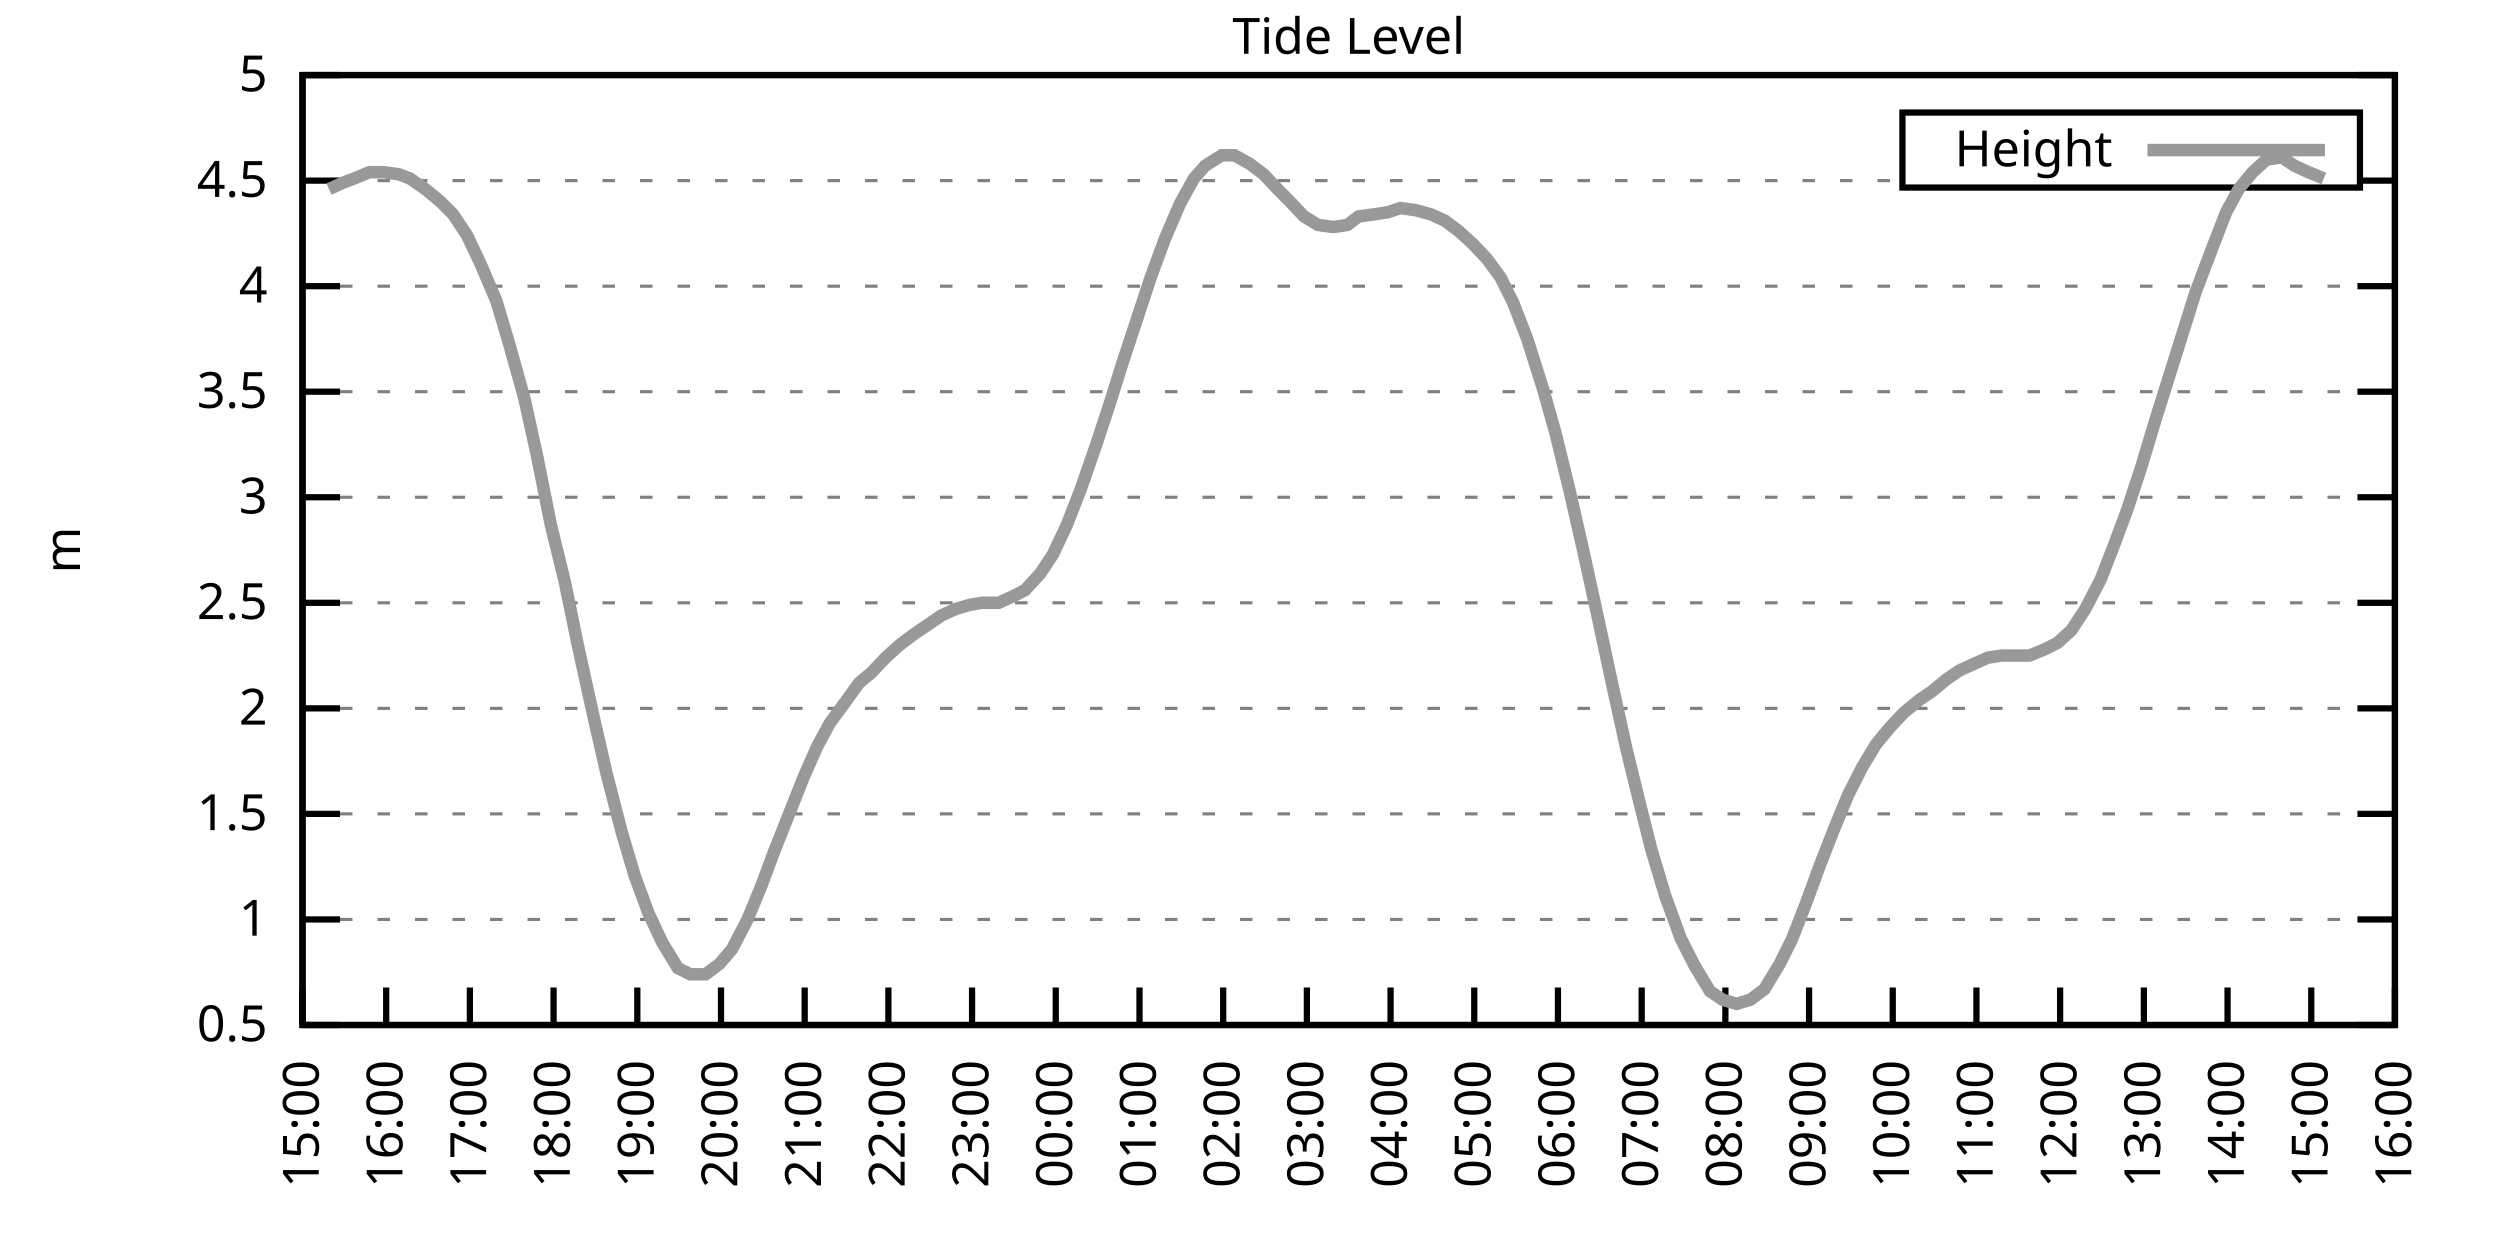
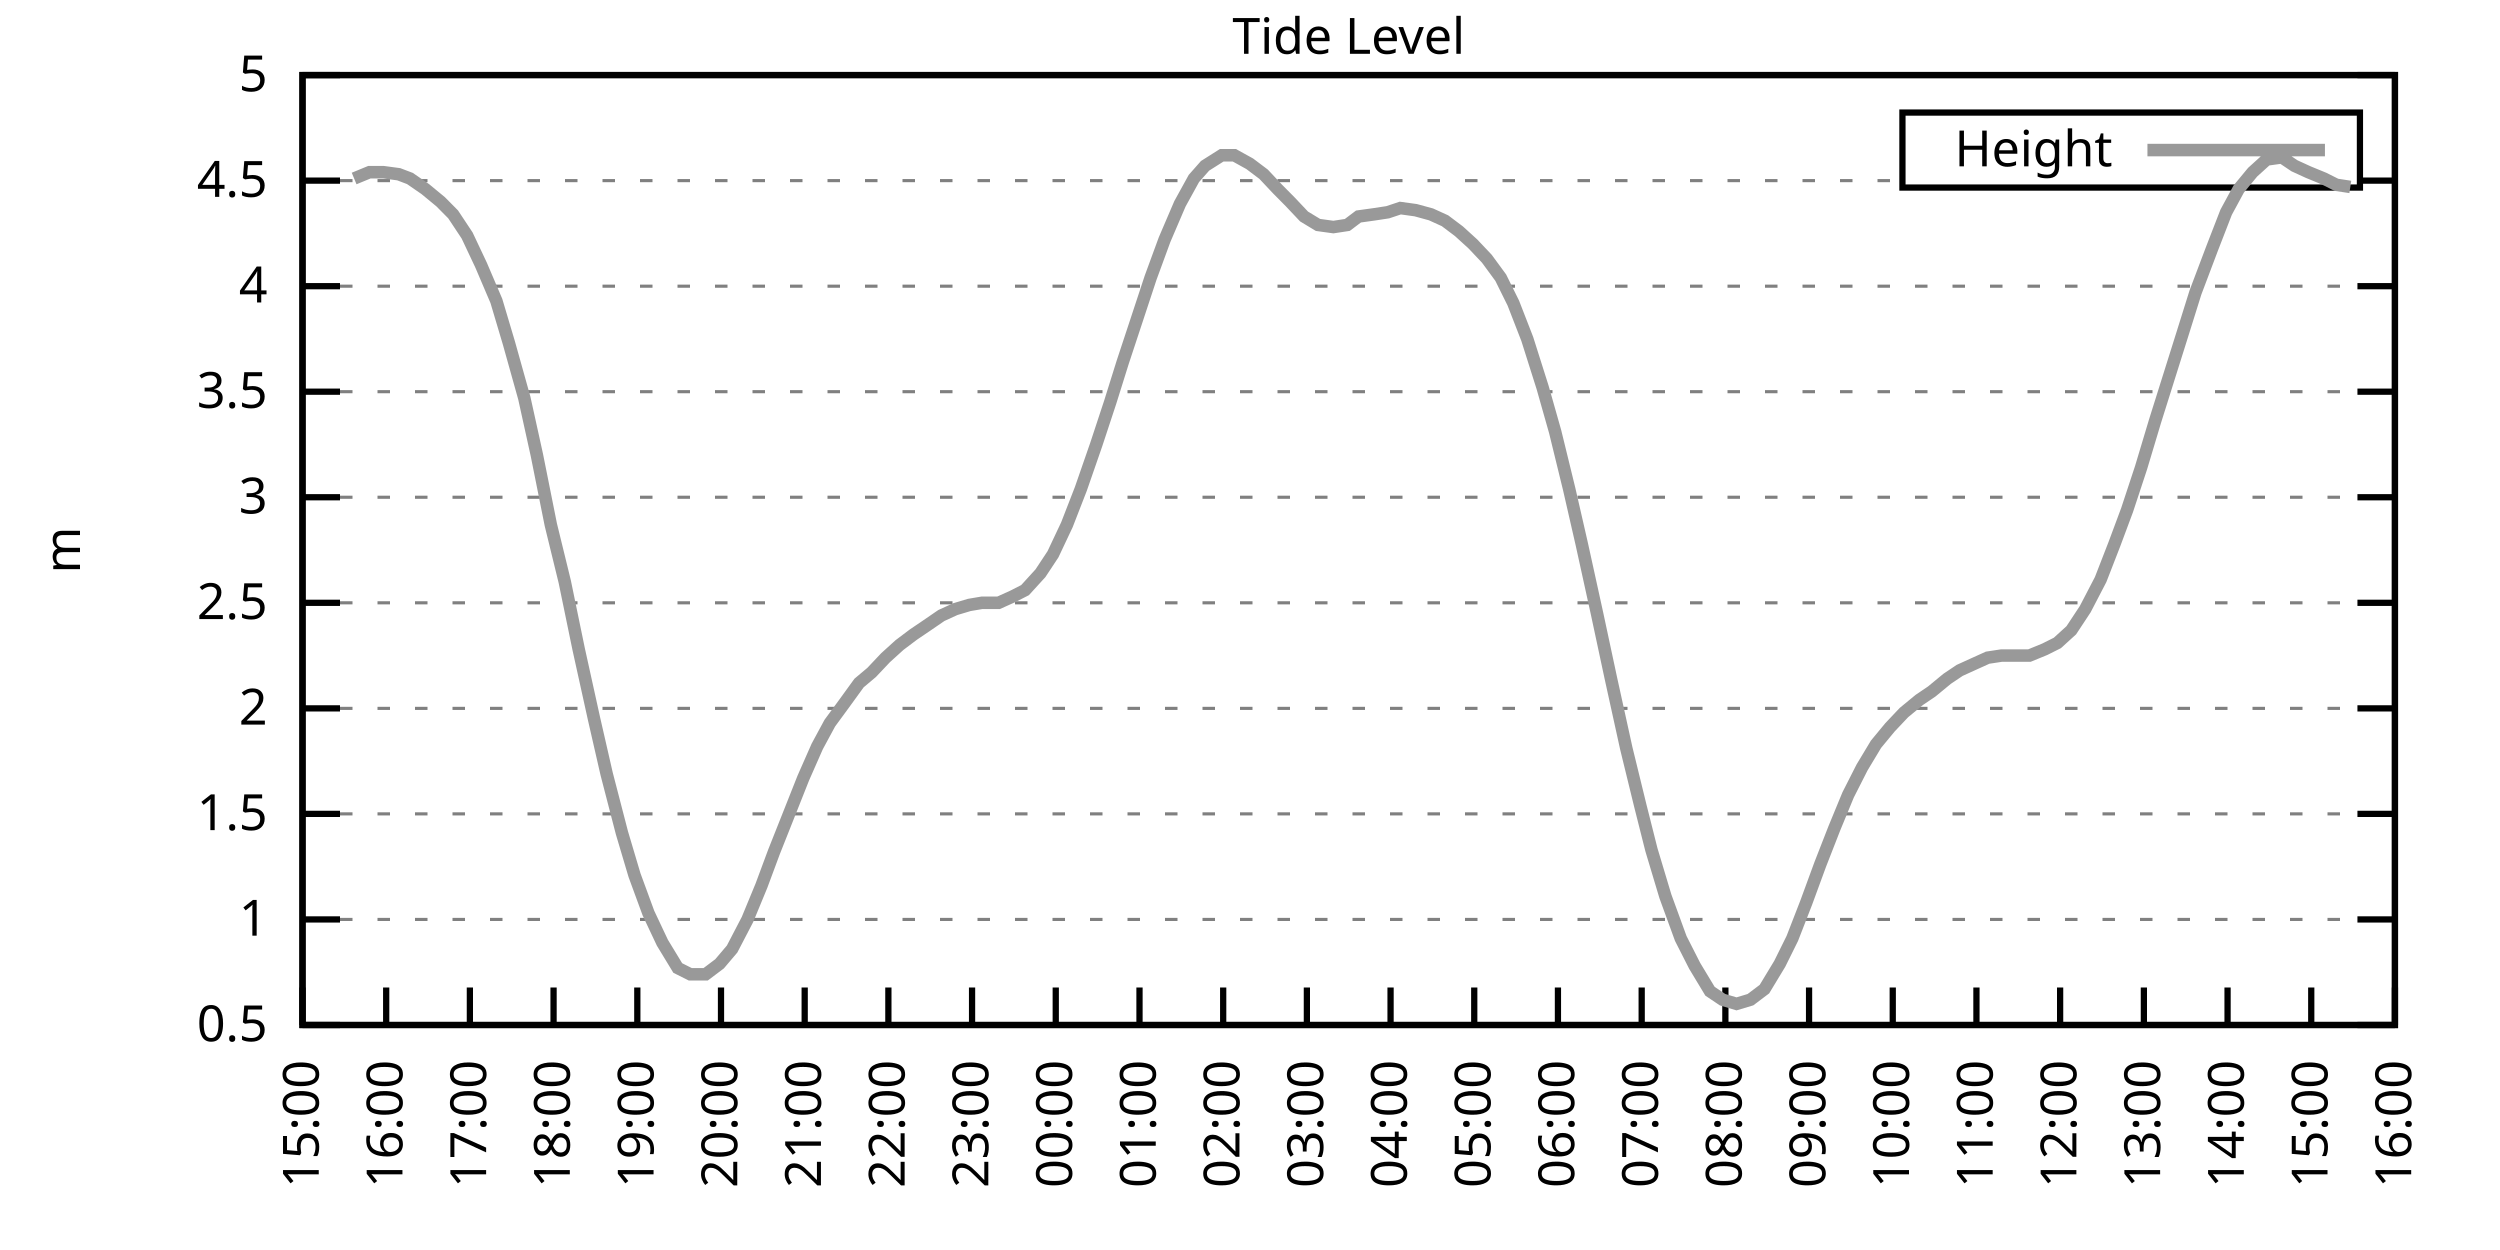
<svg xmlns="http://www.w3.org/2000/svg" xmlns:xlink="http://www.w3.org/1999/xlink" width="400" height="200" viewBox="0 0 400 200">
  <g id="gnuplot_canvas">
    <rect x="0" y="0" width="400" height="200" fill="none" />
    <defs>
      <circle id="gpDot" r="0.5" stroke-width="0.5" stroke="currentColor" />
      <path id="gpPt0" stroke-width="0.333" stroke="currentColor" d="M-1,0 h2 M0,-1 v2" />
      <path id="gpPt1" stroke-width="0.333" stroke="currentColor" d="M-1,-1 L1,1 M1,-1 L-1,1" />
      <path id="gpPt2" stroke-width="0.333" stroke="currentColor" d="M-1,0 L1,0 M0,-1 L0,1 M-1,-1 L1,1 M-1,1 L1,-1" />
      <rect id="gpPt3" stroke-width="0.333" stroke="currentColor" x="-1" y="-1" width="2" height="2" />
      <rect id="gpPt4" stroke-width="0.333" stroke="currentColor" fill="currentColor" x="-1" y="-1" width="2" height="2" />
      <circle id="gpPt5" stroke-width="0.333" stroke="currentColor" cx="0" cy="0" r="1" />
      <use xlink:href="#gpPt5" id="gpPt6" fill="currentColor" stroke="none" />
      <path id="gpPt7" stroke-width="0.333" stroke="currentColor" d="M0,-1.33 L-1.33,0.67 L1.33,0.67 z" />
      <use xlink:href="#gpPt7" id="gpPt8" fill="currentColor" stroke="none" />
      <use xlink:href="#gpPt7" id="gpPt9" stroke="currentColor" transform="rotate(180)" />
      <use xlink:href="#gpPt9" id="gpPt10" fill="currentColor" stroke="none" />
      <use xlink:href="#gpPt3" id="gpPt11" stroke="currentColor" transform="rotate(45)" />
      <use xlink:href="#gpPt11" id="gpPt12" fill="currentColor" stroke="none" />
      <path id="gpPt13" stroke-width="0.333" stroke="currentColor" d="M0,1.330 L1.265,0.411 L0.782,-1.067 L-0.782,-1.076 L-1.265,0.411 z" />
      <use xlink:href="#gpPt13" id="gpPt14" fill="currentColor" stroke="none" />
      <filter id="textbox" filterUnits="objectBoundingBox" x="0" y="0" height="1" width="1">
        <feFlood flood-color="white" flood-opacity="1" result="bgnd" />
        <feComposite in="SourceGraphic" in2="bgnd" operator="atop" />
      </filter>
      <filter id="greybox" filterUnits="objectBoundingBox" x="0" y="0" height="1" width="1">
        <feFlood flood-color="lightgrey" flood-opacity="1" result="grey" />
        <feComposite in="SourceGraphic" in2="grey" operator="atop" />
      </filter>
    </defs>
    <g fill="none" color="white" stroke="currentColor" stroke-width="1.00" stroke-linecap="butt" stroke-linejoin="miter">
</g>
    <g fill="none" color="black" stroke="currentColor" stroke-width="1.00" stroke-linecap="butt" stroke-linejoin="miter">
      <g stroke="none" shape-rendering="crispEdges">
        <polygon fill="rgb(255, 255, 255)" points="48.40,164.00 383.18,164.00 383.18,12.02 48.40,12.02 " />
      </g>
    </g>
    <g fill="none" color="black" stroke="currentColor" stroke-width="1.00" stroke-linecap="butt" stroke-linejoin="miter">
</g>
    <g fill="none" color="black" stroke="black" stroke-width="0.50" stroke-linecap="butt" stroke-linejoin="miter">
</g>
    <g fill="none" color="gray" stroke="currentColor" stroke-width="0.50" stroke-linecap="butt" stroke-linejoin="miter">
      <path stroke="gray" stroke-dasharray="2,4" class="gridline" d="M48.40,164.00 L383.19,164.00  " />
    </g>
    <g fill="none" color="gray" stroke="gray" stroke-width="1.00" stroke-linecap="butt" stroke-linejoin="miter">
</g>
    <g fill="none" color="black" stroke="currentColor" stroke-width="1.00" stroke-linecap="butt" stroke-linejoin="miter">
      <path stroke="black" d="M48.40,164.00 L54.40,164.00 M383.19,164.00 L377.19,164.00  " />
      <g transform="translate(42.80,166.60)" stroke="none" fill="black" font-family="Sans" font-size="8.00" text-anchor="end">
        <text>
          <tspan font-family="Sans"> 0.5</tspan>
        </text>
      </g>
    </g>
    <g fill="none" color="black" stroke="currentColor" stroke-width="1.00" stroke-linecap="butt" stroke-linejoin="miter">
</g>
    <g fill="none" color="black" stroke="black" stroke-width="0.50" stroke-linecap="butt" stroke-linejoin="miter">
</g>
    <g fill="none" color="gray" stroke="currentColor" stroke-width="0.50" stroke-linecap="butt" stroke-linejoin="miter">
      <path stroke="gray" stroke-dasharray="2,4" class="gridline" d="M48.40,147.11 L383.19,147.11  " />
    </g>
    <g fill="none" color="gray" stroke="gray" stroke-width="1.00" stroke-linecap="butt" stroke-linejoin="miter">
</g>
    <g fill="none" color="black" stroke="currentColor" stroke-width="1.00" stroke-linecap="butt" stroke-linejoin="miter">
      <path stroke="black" d="M48.40,147.11 L54.40,147.11 M383.19,147.11 L377.19,147.11  " />
      <g transform="translate(42.80,149.71)" stroke="none" fill="black" font-family="Sans" font-size="8.00" text-anchor="end">
        <text>
          <tspan font-family="Sans"> 1</tspan>
        </text>
      </g>
    </g>
    <g fill="none" color="black" stroke="currentColor" stroke-width="1.00" stroke-linecap="butt" stroke-linejoin="miter">
</g>
    <g fill="none" color="black" stroke="black" stroke-width="0.50" stroke-linecap="butt" stroke-linejoin="miter">
</g>
    <g fill="none" color="gray" stroke="currentColor" stroke-width="0.50" stroke-linecap="butt" stroke-linejoin="miter">
      <path stroke="gray" stroke-dasharray="2,4" class="gridline" d="M48.40,130.22 L383.19,130.22  " />
    </g>
    <g fill="none" color="gray" stroke="gray" stroke-width="1.00" stroke-linecap="butt" stroke-linejoin="miter">
</g>
    <g fill="none" color="black" stroke="currentColor" stroke-width="1.00" stroke-linecap="butt" stroke-linejoin="miter">
      <path stroke="black" d="M48.40,130.22 L54.40,130.22 M383.19,130.22 L377.19,130.22  " />
      <g transform="translate(42.80,132.82)" stroke="none" fill="black" font-family="Sans" font-size="8.00" text-anchor="end">
        <text>
          <tspan font-family="Sans"> 1.5</tspan>
        </text>
      </g>
    </g>
    <g fill="none" color="black" stroke="currentColor" stroke-width="1.00" stroke-linecap="butt" stroke-linejoin="miter">
</g>
    <g fill="none" color="black" stroke="black" stroke-width="0.50" stroke-linecap="butt" stroke-linejoin="miter">
</g>
    <g fill="none" color="gray" stroke="currentColor" stroke-width="0.50" stroke-linecap="butt" stroke-linejoin="miter">
      <path stroke="gray" stroke-dasharray="2,4" class="gridline" d="M48.40,113.34 L383.19,113.34  " />
    </g>
    <g fill="none" color="gray" stroke="gray" stroke-width="1.00" stroke-linecap="butt" stroke-linejoin="miter">
</g>
    <g fill="none" color="black" stroke="currentColor" stroke-width="1.00" stroke-linecap="butt" stroke-linejoin="miter">
      <path stroke="black" d="M48.40,113.34 L54.40,113.34 M383.19,113.34 L377.19,113.34  " />
      <g transform="translate(42.80,115.94)" stroke="none" fill="black" font-family="Sans" font-size="8.00" text-anchor="end">
        <text>
          <tspan font-family="Sans"> 2</tspan>
        </text>
      </g>
    </g>
    <g fill="none" color="black" stroke="currentColor" stroke-width="1.00" stroke-linecap="butt" stroke-linejoin="miter">
</g>
    <g fill="none" color="black" stroke="black" stroke-width="0.50" stroke-linecap="butt" stroke-linejoin="miter">
</g>
    <g fill="none" color="gray" stroke="currentColor" stroke-width="0.50" stroke-linecap="butt" stroke-linejoin="miter">
      <path stroke="gray" stroke-dasharray="2,4" class="gridline" d="M48.40,96.45 L383.19,96.45  " />
    </g>
    <g fill="none" color="gray" stroke="gray" stroke-width="1.00" stroke-linecap="butt" stroke-linejoin="miter">
</g>
    <g fill="none" color="black" stroke="currentColor" stroke-width="1.00" stroke-linecap="butt" stroke-linejoin="miter">
      <path stroke="black" d="M48.40,96.45 L54.40,96.45 M383.19,96.45 L377.19,96.45  " />
      <g transform="translate(42.80,99.05)" stroke="none" fill="black" font-family="Sans" font-size="8.00" text-anchor="end">
        <text>
          <tspan font-family="Sans"> 2.5</tspan>
        </text>
      </g>
    </g>
    <g fill="none" color="black" stroke="currentColor" stroke-width="1.00" stroke-linecap="butt" stroke-linejoin="miter">
</g>
    <g fill="none" color="black" stroke="black" stroke-width="0.50" stroke-linecap="butt" stroke-linejoin="miter">
</g>
    <g fill="none" color="gray" stroke="currentColor" stroke-width="0.50" stroke-linecap="butt" stroke-linejoin="miter">
      <path stroke="gray" stroke-dasharray="2,4" class="gridline" d="M48.40,79.56 L383.19,79.56  " />
    </g>
    <g fill="none" color="gray" stroke="gray" stroke-width="1.00" stroke-linecap="butt" stroke-linejoin="miter">
</g>
    <g fill="none" color="black" stroke="currentColor" stroke-width="1.00" stroke-linecap="butt" stroke-linejoin="miter">
      <path stroke="black" d="M48.40,79.56 L54.40,79.56 M383.19,79.56 L377.19,79.56  " />
      <g transform="translate(42.80,82.16)" stroke="none" fill="black" font-family="Sans" font-size="8.00" text-anchor="end">
        <text>
          <tspan font-family="Sans"> 3</tspan>
        </text>
      </g>
    </g>
    <g fill="none" color="black" stroke="currentColor" stroke-width="1.00" stroke-linecap="butt" stroke-linejoin="miter">
</g>
    <g fill="none" color="black" stroke="black" stroke-width="0.50" stroke-linecap="butt" stroke-linejoin="miter">
</g>
    <g fill="none" color="gray" stroke="currentColor" stroke-width="0.50" stroke-linecap="butt" stroke-linejoin="miter">
      <path stroke="gray" stroke-dasharray="2,4" class="gridline" d="M48.40,62.67 L383.19,62.67  " />
    </g>
    <g fill="none" color="gray" stroke="gray" stroke-width="1.00" stroke-linecap="butt" stroke-linejoin="miter">
</g>
    <g fill="none" color="black" stroke="currentColor" stroke-width="1.00" stroke-linecap="butt" stroke-linejoin="miter">
      <path stroke="black" d="M48.40,62.67 L54.40,62.67 M383.19,62.67 L377.19,62.67  " />
      <g transform="translate(42.80,65.27)" stroke="none" fill="black" font-family="Sans" font-size="8.00" text-anchor="end">
        <text>
          <tspan font-family="Sans"> 3.5</tspan>
        </text>
      </g>
    </g>
    <g fill="none" color="black" stroke="currentColor" stroke-width="1.00" stroke-linecap="butt" stroke-linejoin="miter">
</g>
    <g fill="none" color="black" stroke="black" stroke-width="0.50" stroke-linecap="butt" stroke-linejoin="miter">
</g>
    <g fill="none" color="gray" stroke="currentColor" stroke-width="0.50" stroke-linecap="butt" stroke-linejoin="miter">
      <path stroke="gray" stroke-dasharray="2,4" class="gridline" d="M48.40,45.79 L383.19,45.79  " />
    </g>
    <g fill="none" color="gray" stroke="gray" stroke-width="1.00" stroke-linecap="butt" stroke-linejoin="miter">
</g>
    <g fill="none" color="black" stroke="currentColor" stroke-width="1.00" stroke-linecap="butt" stroke-linejoin="miter">
      <path stroke="black" d="M48.40,45.79 L54.40,45.79 M383.19,45.79 L377.19,45.79  " />
      <g transform="translate(42.80,48.39)" stroke="none" fill="black" font-family="Sans" font-size="8.00" text-anchor="end">
        <text>
          <tspan font-family="Sans"> 4</tspan>
        </text>
      </g>
    </g>
    <g fill="none" color="black" stroke="currentColor" stroke-width="1.00" stroke-linecap="butt" stroke-linejoin="miter">
</g>
    <g fill="none" color="black" stroke="black" stroke-width="0.50" stroke-linecap="butt" stroke-linejoin="miter">
</g>
    <g fill="none" color="gray" stroke="currentColor" stroke-width="0.50" stroke-linecap="butt" stroke-linejoin="miter">
      <path stroke="gray" stroke-dasharray="2,4" class="gridline" d="M48.40,28.90 L304.39,28.90 M377.59,28.90 L383.19,28.90  " />
    </g>
    <g fill="none" color="gray" stroke="gray" stroke-width="1.00" stroke-linecap="butt" stroke-linejoin="miter">
</g>
    <g fill="none" color="black" stroke="currentColor" stroke-width="1.00" stroke-linecap="butt" stroke-linejoin="miter">
      <path stroke="black" d="M48.40,28.90 L54.40,28.90 M383.19,28.90 L377.19,28.90  " />
      <g transform="translate(42.80,31.50)" stroke="none" fill="black" font-family="Sans" font-size="8.00" text-anchor="end">
        <text>
          <tspan font-family="Sans"> 4.5</tspan>
        </text>
      </g>
    </g>
    <g fill="none" color="black" stroke="currentColor" stroke-width="1.00" stroke-linecap="butt" stroke-linejoin="miter">
</g>
    <g fill="none" color="black" stroke="black" stroke-width="0.50" stroke-linecap="butt" stroke-linejoin="miter">
</g>
    <g fill="none" color="gray" stroke="currentColor" stroke-width="0.50" stroke-linecap="butt" stroke-linejoin="miter">
      <path stroke="gray" stroke-dasharray="2,4" class="gridline" d="M48.40,12.01 L383.19,12.01  " />
    </g>
    <g fill="none" color="gray" stroke="gray" stroke-width="1.00" stroke-linecap="butt" stroke-linejoin="miter">
</g>
    <g fill="none" color="black" stroke="currentColor" stroke-width="1.00" stroke-linecap="butt" stroke-linejoin="miter">
      <path stroke="black" d="M48.40,12.01 L54.40,12.01 M383.19,12.01 L377.19,12.01  " />
      <g transform="translate(42.80,14.61)" stroke="none" fill="black" font-family="Sans" font-size="8.00" text-anchor="end">
        <text>
          <tspan font-family="Sans"> 5</tspan>
        </text>
      </g>
    </g>
    <g fill="none" color="black" stroke="currentColor" stroke-width="1.00" stroke-linecap="butt" stroke-linejoin="miter">
      <path stroke="black" d="M48.40,164.00 L48.40,158.00  " />
      <g transform="translate(51.00,169.60) rotate(270.00)" stroke="none" fill="black" font-family="Sans" font-size="8.00" text-anchor="end">
        <text>
          <tspan font-family="Sans">15:00</tspan>
        </text>
      </g>
    </g>
    <g fill="none" color="black" stroke="currentColor" stroke-width="1.00" stroke-linecap="butt" stroke-linejoin="miter">
      <path stroke="black" d="M61.79,164.00 L61.79,158.00  " />
      <g transform="translate(64.39,169.60) rotate(270.00)" stroke="none" fill="black" font-family="Sans" font-size="8.00" text-anchor="end">
        <text>
          <tspan font-family="Sans">16:00</tspan>
        </text>
      </g>
    </g>
    <g fill="none" color="black" stroke="currentColor" stroke-width="1.00" stroke-linecap="butt" stroke-linejoin="miter">
      <path stroke="black" d="M75.18,164.00 L75.18,158.00  " />
      <g transform="translate(77.78,169.60) rotate(270.00)" stroke="none" fill="black" font-family="Sans" font-size="8.00" text-anchor="end">
        <text>
          <tspan font-family="Sans">17:00</tspan>
        </text>
      </g>
    </g>
    <g fill="none" color="black" stroke="currentColor" stroke-width="1.00" stroke-linecap="butt" stroke-linejoin="miter">
      <path stroke="black" d="M88.57,164.00 L88.57,158.00  " />
      <g transform="translate(91.17,169.60) rotate(270.00)" stroke="none" fill="black" font-family="Sans" font-size="8.00" text-anchor="end">
        <text>
          <tspan font-family="Sans">18:00</tspan>
        </text>
      </g>
    </g>
    <g fill="none" color="black" stroke="currentColor" stroke-width="1.00" stroke-linecap="butt" stroke-linejoin="miter">
      <path stroke="black" d="M101.97,164.00 L101.97,158.00  " />
      <g transform="translate(104.57,169.60) rotate(270.00)" stroke="none" fill="black" font-family="Sans" font-size="8.00" text-anchor="end">
        <text>
          <tspan font-family="Sans">19:00</tspan>
        </text>
      </g>
    </g>
    <g fill="none" color="black" stroke="currentColor" stroke-width="1.00" stroke-linecap="butt" stroke-linejoin="miter">
      <path stroke="black" d="M115.36,164.00 L115.36,158.00  " />
      <g transform="translate(117.96,169.60) rotate(270.00)" stroke="none" fill="black" font-family="Sans" font-size="8.00" text-anchor="end">
        <text>
          <tspan font-family="Sans">20:00</tspan>
        </text>
      </g>
    </g>
    <g fill="none" color="black" stroke="currentColor" stroke-width="1.00" stroke-linecap="butt" stroke-linejoin="miter">
      <path stroke="black" d="M128.75,164.00 L128.75,158.00  " />
      <g transform="translate(131.35,169.60) rotate(270.00)" stroke="none" fill="black" font-family="Sans" font-size="8.00" text-anchor="end">
        <text>
          <tspan font-family="Sans">21:00</tspan>
        </text>
      </g>
    </g>
    <g fill="none" color="black" stroke="currentColor" stroke-width="1.00" stroke-linecap="butt" stroke-linejoin="miter">
      <path stroke="black" d="M142.14,164.00 L142.14,158.00  " />
      <g transform="translate(144.74,169.60) rotate(270.00)" stroke="none" fill="black" font-family="Sans" font-size="8.00" text-anchor="end">
        <text>
          <tspan font-family="Sans">22:00</tspan>
        </text>
      </g>
    </g>
    <g fill="none" color="black" stroke="currentColor" stroke-width="1.00" stroke-linecap="butt" stroke-linejoin="miter">
      <path stroke="black" d="M155.53,164.00 L155.53,158.00  " />
      <g transform="translate(158.13,169.60) rotate(270.00)" stroke="none" fill="black" font-family="Sans" font-size="8.00" text-anchor="end">
        <text>
          <tspan font-family="Sans">23:00</tspan>
        </text>
      </g>
    </g>
    <g fill="none" color="black" stroke="currentColor" stroke-width="1.00" stroke-linecap="butt" stroke-linejoin="miter">
      <path stroke="black" d="M168.92,164.00 L168.92,158.00  " />
      <g transform="translate(171.52,169.60) rotate(270.00)" stroke="none" fill="black" font-family="Sans" font-size="8.00" text-anchor="end">
        <text>
          <tspan font-family="Sans">00:00</tspan>
        </text>
      </g>
    </g>
    <g fill="none" color="black" stroke="currentColor" stroke-width="1.00" stroke-linecap="butt" stroke-linejoin="miter">
      <path stroke="black" d="M182.32,164.00 L182.32,158.00  " />
      <g transform="translate(184.92,169.60) rotate(270.00)" stroke="none" fill="black" font-family="Sans" font-size="8.00" text-anchor="end">
        <text>
          <tspan font-family="Sans">01:00</tspan>
        </text>
      </g>
    </g>
    <g fill="none" color="black" stroke="currentColor" stroke-width="1.00" stroke-linecap="butt" stroke-linejoin="miter">
      <path stroke="black" d="M195.71,164.00 L195.71,158.00  " />
      <g transform="translate(198.31,169.60) rotate(270.00)" stroke="none" fill="black" font-family="Sans" font-size="8.00" text-anchor="end">
        <text>
          <tspan font-family="Sans">02:00</tspan>
        </text>
      </g>
    </g>
    <g fill="none" color="black" stroke="currentColor" stroke-width="1.00" stroke-linecap="butt" stroke-linejoin="miter">
      <path stroke="black" d="M209.10,164.00 L209.10,158.00  " />
      <g transform="translate(211.70,169.60) rotate(270.00)" stroke="none" fill="black" font-family="Sans" font-size="8.00" text-anchor="end">
        <text>
          <tspan font-family="Sans">03:00</tspan>
        </text>
      </g>
    </g>
    <g fill="none" color="black" stroke="currentColor" stroke-width="1.00" stroke-linecap="butt" stroke-linejoin="miter">
      <path stroke="black" d="M222.49,164.00 L222.49,158.00  " />
      <g transform="translate(225.09,169.60) rotate(270.00)" stroke="none" fill="black" font-family="Sans" font-size="8.00" text-anchor="end">
        <text>
          <tspan font-family="Sans">04:00</tspan>
        </text>
      </g>
    </g>
    <g fill="none" color="black" stroke="currentColor" stroke-width="1.00" stroke-linecap="butt" stroke-linejoin="miter">
      <path stroke="black" d="M235.88,164.00 L235.88,158.00  " />
      <g transform="translate(238.48,169.60) rotate(270.00)" stroke="none" fill="black" font-family="Sans" font-size="8.00" text-anchor="end">
        <text>
          <tspan font-family="Sans">05:00</tspan>
        </text>
      </g>
    </g>
    <g fill="none" color="black" stroke="currentColor" stroke-width="1.00" stroke-linecap="butt" stroke-linejoin="miter">
      <path stroke="black" d="M249.27,164.00 L249.27,158.00  " />
      <g transform="translate(251.87,169.60) rotate(270.00)" stroke="none" fill="black" font-family="Sans" font-size="8.00" text-anchor="end">
        <text>
          <tspan font-family="Sans">06:00</tspan>
        </text>
      </g>
    </g>
    <g fill="none" color="black" stroke="currentColor" stroke-width="1.00" stroke-linecap="butt" stroke-linejoin="miter">
      <path stroke="black" d="M262.67,164.00 L262.67,158.00  " />
      <g transform="translate(265.27,169.60) rotate(270.00)" stroke="none" fill="black" font-family="Sans" font-size="8.00" text-anchor="end">
        <text>
          <tspan font-family="Sans">07:00</tspan>
        </text>
      </g>
    </g>
    <g fill="none" color="black" stroke="currentColor" stroke-width="1.00" stroke-linecap="butt" stroke-linejoin="miter">
      <path stroke="black" d="M276.06,164.00 L276.06,158.00  " />
      <g transform="translate(278.66,169.60) rotate(270.00)" stroke="none" fill="black" font-family="Sans" font-size="8.00" text-anchor="end">
        <text>
          <tspan font-family="Sans">08:00</tspan>
        </text>
      </g>
    </g>
    <g fill="none" color="black" stroke="currentColor" stroke-width="1.00" stroke-linecap="butt" stroke-linejoin="miter">
      <path stroke="black" d="M289.45,164.00 L289.45,158.00  " />
      <g transform="translate(292.05,169.60) rotate(270.00)" stroke="none" fill="black" font-family="Sans" font-size="8.00" text-anchor="end">
        <text>
          <tspan font-family="Sans">09:00</tspan>
        </text>
      </g>
    </g>
    <g fill="none" color="black" stroke="currentColor" stroke-width="1.00" stroke-linecap="butt" stroke-linejoin="miter">
      <path stroke="black" d="M302.84,164.00 L302.84,158.00  " />
      <g transform="translate(305.44,169.60) rotate(270.00)" stroke="none" fill="black" font-family="Sans" font-size="8.00" text-anchor="end">
        <text>
          <tspan font-family="Sans">10:00</tspan>
        </text>
      </g>
    </g>
    <g fill="none" color="black" stroke="currentColor" stroke-width="1.00" stroke-linecap="butt" stroke-linejoin="miter">
      <path stroke="black" d="M316.23,164.00 L316.23,158.00  " />
      <g transform="translate(318.83,169.60) rotate(270.00)" stroke="none" fill="black" font-family="Sans" font-size="8.00" text-anchor="end">
        <text>
          <tspan font-family="Sans">11:00</tspan>
        </text>
      </g>
    </g>
    <g fill="none" color="black" stroke="currentColor" stroke-width="1.00" stroke-linecap="butt" stroke-linejoin="miter">
      <path stroke="black" d="M329.62,164.00 L329.62,158.00  " />
      <g transform="translate(332.22,169.60) rotate(270.00)" stroke="none" fill="black" font-family="Sans" font-size="8.00" text-anchor="end">
        <text>
          <tspan font-family="Sans">12:00</tspan>
        </text>
      </g>
    </g>
    <g fill="none" color="black" stroke="currentColor" stroke-width="1.00" stroke-linecap="butt" stroke-linejoin="miter">
      <path stroke="black" d="M343.02,164.00 L343.02,158.00  " />
      <g transform="translate(345.62,169.60) rotate(270.00)" stroke="none" fill="black" font-family="Sans" font-size="8.00" text-anchor="end">
        <text>
          <tspan font-family="Sans">13:00</tspan>
        </text>
      </g>
    </g>
    <g fill="none" color="black" stroke="currentColor" stroke-width="1.00" stroke-linecap="butt" stroke-linejoin="miter">
      <path stroke="black" d="M356.41,164.00 L356.41,158.00  " />
      <g transform="translate(359.01,169.60) rotate(270.00)" stroke="none" fill="black" font-family="Sans" font-size="8.00" text-anchor="end">
        <text>
          <tspan font-family="Sans">14:00</tspan>
        </text>
      </g>
    </g>
    <g fill="none" color="black" stroke="currentColor" stroke-width="1.00" stroke-linecap="butt" stroke-linejoin="miter">
      <path stroke="black" d="M369.80,164.00 L369.80,158.00  " />
      <g transform="translate(372.40,169.60) rotate(270.00)" stroke="none" fill="black" font-family="Sans" font-size="8.00" text-anchor="end">
        <text>
          <tspan font-family="Sans">15:00</tspan>
        </text>
      </g>
    </g>
    <g fill="none" color="black" stroke="currentColor" stroke-width="1.00" stroke-linecap="butt" stroke-linejoin="miter">
      <path stroke="black" d="M383.19,164.00 L383.19,158.00  " />
      <g transform="translate(385.79,169.60) rotate(270.00)" stroke="none" fill="black" font-family="Sans" font-size="8.00" text-anchor="end">
        <text>
          <tspan font-family="Sans">16:00</tspan>
        </text>
      </g>
    </g>
    <g fill="none" color="black" stroke="currentColor" stroke-width="1.00" stroke-linecap="butt" stroke-linejoin="miter">
</g>
    <g fill="none" color="black" stroke="currentColor" stroke-width="1.00" stroke-linecap="butt" stroke-linejoin="miter">
      <path stroke="black" d="M48.40,12.01 L48.40,164.00 L383.19,164.00 L383.19,12.01 L48.40,12.01 Z  " />
    </g>
    <g fill="none" color="black" stroke="currentColor" stroke-width="1.00" stroke-linecap="butt" stroke-linejoin="miter">
</g>
    <g fill="none" color="black" stroke="currentColor" stroke-width="1.00" stroke-linecap="butt" stroke-linejoin="miter">
      <path stroke="black" d="M304.39,30.01 L304.39,18.01 L377.59,18.01 L377.59,30.01 L304.39,30.01 Z  " />
    </g>
    <g id="Tide_level_plot_1">
      <g fill="none" color="white" stroke="black" stroke-width="2.00" stroke-linecap="butt" stroke-linejoin="miter">
</g>
      <g fill="none" color="black" stroke="currentColor" stroke-width="2.00" stroke-linecap="butt" stroke-linejoin="miter">
        <g transform="translate(337.99,26.61)" stroke="none" fill="black" font-family="Sans" font-size="8.00" text-anchor="end">
          <text>
            <tspan font-family="Sans">Height</tspan>
          </text>
        </g>
      </g>
      <g fill="none" color="black" stroke="currentColor" stroke-width="2.00" stroke-linecap="butt" stroke-linejoin="miter">
-         <path stroke="rgb(153, 153, 153)" d="M343.59,24.01 L371.99,24.01 M52.64,30.25 L54.87,29.24 L56.66,28.56 L59.11,27.55 L61.35,27.55 L63.80,27.88   L65.59,28.56 L68.04,30.25 L70.50,32.28 L72.50,34.30 L74.74,37.68 L76.97,42.41 L79.42,48.15 L81.43,54.90   L83.89,63.69 L85.90,72.81 L88.13,83.95 L90.36,93.07 L92.59,103.88 L95.05,115.03 L97.06,123.81 L99.51,133.26   L101.52,140.02 L103.75,146.10 L105.98,150.83 L108.44,154.88 L110.45,155.89 L112.90,155.89 L115.13,154.21 L117.14,151.84   L119.60,147.11 L121.83,141.71 L123.84,136.30 L125.85,131.24 L128.53,124.48 L130.76,119.42 L132.77,115.70 L135.00,112.66   L137.45,109.28 L139.46,107.59 L141.69,105.23 L143.93,103.20 L146.16,101.52 L148.17,100.16 L150.62,98.48 L152.85,97.46   L155.09,96.79 L157.10,96.45 L159.77,96.45 L162.01,95.44 L164.01,94.42 L166.47,91.72 L168.48,88.68 L170.71,83.95   L172.94,78.21 L175.40,71.12 L177.63,64.36 L179.64,57.94 L181.87,51.19 L184.10,44.43 L186.33,38.35 L188.79,32.61   L191.02,28.56 L192.81,26.53 L195.48,24.84 L197.49,24.84 L199.95,26.20 L202.18,27.88 L204.41,30.25 L206.42,32.28   L208.65,34.64 L210.88,35.99 L213.34,36.33 L215.57,35.99 L217.36,34.64 L219.81,34.30 L222.04,33.96 L224.05,33.29   L226.51,33.63 L228.96,34.30 L231.20,35.32 L233.43,37.00 L235.66,39.03 L237.89,41.39 L240.12,44.43 L242.13,48.49   L244.36,54.23 L246.82,62.00 L248.83,69.09 L251.06,78.21 L253.07,86.99 L255.52,98.14 L257.76,108.61 L260.21,119.75   L262.44,128.87 L264.23,135.97 L266.46,143.40 L268.92,150.15 L271.15,154.54 L273.60,158.60 L275.61,159.95 L277.84,160.62   L280.07,159.95 L282.31,158.26 L284.76,154.21 L286.77,150.15 L289.00,144.41 L291.23,138.33 L293.47,132.59 L295.70,127.18   L297.93,122.79 L300.16,119.08 L302.39,116.38 L304.63,114.01 L307.08,111.99 L309.09,110.63 L311.54,108.61 L313.55,107.26   L315.79,106.24 L318.02,105.23 L320.25,104.89 L322.70,104.89 L324.71,104.89 L327.17,103.88 L329.18,102.87 L331.41,100.84   L333.64,97.46 L336.10,92.73 L338.33,86.99 L340.34,81.59 L342.57,74.83 L344.80,67.40 L347.03,60.31 L349.26,53.22   L351.27,46.80 L353.95,39.71 L356.18,33.96 L358.19,30.25 L360.42,27.55 L362.66,25.52 L365.11,25.18 L367.12,26.53   L369.35,27.55 L371.81,28.56  " />
+         <path stroke="rgb(153, 153, 153)" d="M343.59,24.01 L371.99,24.01 M56.66,28.56 L59.11,27.55 L61.35,27.55 L63.80,27.88 L65.59,28.56 L68.04,30.25   L70.50,32.28 L72.50,34.30 L74.74,37.68 L76.97,42.41 L79.42,48.15 L81.43,54.90 L83.89,63.69 L85.90,72.81   L88.13,83.95 L90.36,93.07 L92.59,103.88 L95.05,115.03 L97.06,123.81 L99.51,133.26 L101.52,140.02 L103.75,146.10   L105.98,150.83 L108.44,154.88 L110.45,155.89 L112.90,155.89 L115.13,154.21 L117.14,151.84 L119.60,147.11 L121.83,141.71   L123.84,136.30 L125.85,131.24 L128.53,124.48 L130.76,119.42 L132.77,115.70 L135.00,112.66 L137.45,109.28 L139.46,107.59   L141.69,105.23 L143.93,103.20 L146.16,101.52 L148.17,100.16 L150.62,98.48 L152.85,97.46 L155.09,96.79 L157.10,96.45   L159.77,96.45 L162.01,95.44 L164.01,94.42 L166.47,91.72 L168.48,88.68 L170.71,83.95 L172.94,78.21 L175.40,71.12   L177.63,64.36 L179.64,57.94 L181.87,51.19 L184.10,44.43 L186.33,38.35 L188.79,32.61 L191.02,28.56 L192.81,26.53   L195.48,24.84 L197.49,24.84 L199.95,26.20 L202.18,27.88 L204.41,30.25 L206.42,32.28 L208.65,34.64 L210.88,35.99   L213.34,36.33 L215.57,35.99 L217.36,34.64 L219.81,34.30 L222.04,33.96 L224.05,33.29 L226.51,33.63 L228.96,34.30   L231.20,35.32 L233.43,37.00 L235.66,39.03 L237.89,41.39 L240.12,44.43 L242.13,48.49 L244.36,54.23 L246.82,62.00   L248.83,69.09 L251.06,78.21 L253.07,86.99 L255.52,98.14 L257.76,108.61 L260.21,119.75 L262.44,128.87 L264.23,135.97   L266.46,143.40 L268.92,150.15 L271.15,154.54 L273.60,158.60 L275.61,159.95 L277.84,160.62 L280.07,159.95 L282.31,158.26   L284.76,154.21 L286.77,150.15 L289.00,144.41 L291.23,138.33 L293.47,132.59 L295.70,127.18 L297.93,122.79 L300.16,119.08   L302.39,116.38 L304.63,114.01 L307.08,111.99 L309.09,110.63 L311.54,108.61 L313.55,107.26 L315.79,106.24 L318.02,105.23   L320.25,104.89 L322.70,104.89 L324.71,104.89 L327.17,103.88 L329.18,102.87 L331.41,100.84 L333.64,97.46 L336.10,92.73   L338.33,86.99 L340.34,81.59 L342.57,74.83 L344.80,67.40 L347.03,60.31 L349.26,53.22 L351.27,46.80 L353.95,39.71   L356.18,33.96 L358.19,30.25 L360.42,27.55 L362.66,25.52 L365.11,25.18 L367.12,26.53 L369.35,27.55 L371.81,28.56   L373.82,29.57 L376.05,29.91  " />
      </g>
    </g>
    <g fill="none" color="black" stroke="currentColor" stroke-width="2.00" stroke-linecap="butt" stroke-linejoin="miter">
</g>
    <g fill="none" color="black" stroke="black" stroke-width="1.00" stroke-linecap="butt" stroke-linejoin="miter">
</g>
    <g fill="none" color="black" stroke="currentColor" stroke-width="1.00" stroke-linecap="butt" stroke-linejoin="miter">
      <path stroke="black" d="M48.40,12.01 L48.40,164.00 L383.19,164.00 L383.19,12.01 L48.40,12.01 Z  " />
      <g transform="translate(12.80,88.01) rotate(270.00)" stroke="none" fill="black" font-family="Sans" font-size="8.00" text-anchor="middle">
        <text>
          <tspan font-family="Sans">m</tspan>
        </text>
      </g>
    </g>
    <g fill="none" color="black" stroke="currentColor" stroke-width="1.00" stroke-linecap="butt" stroke-linejoin="miter">
</g>
    <g fill="none" color="black" stroke="currentColor" stroke-width="1.00" stroke-linecap="butt" stroke-linejoin="miter">
      <g transform="translate(215.79,8.61)" stroke="none" fill="black" font-family="Sans" font-size="8.00" text-anchor="middle">
        <text>
          <tspan font-family="Sans">Tide Level</tspan>
        </text>
      </g>
    </g>
    <g fill="none" color="black" stroke="currentColor" stroke-width="1.00" stroke-linecap="butt" stroke-linejoin="miter">
</g>
  </g>
</svg>
